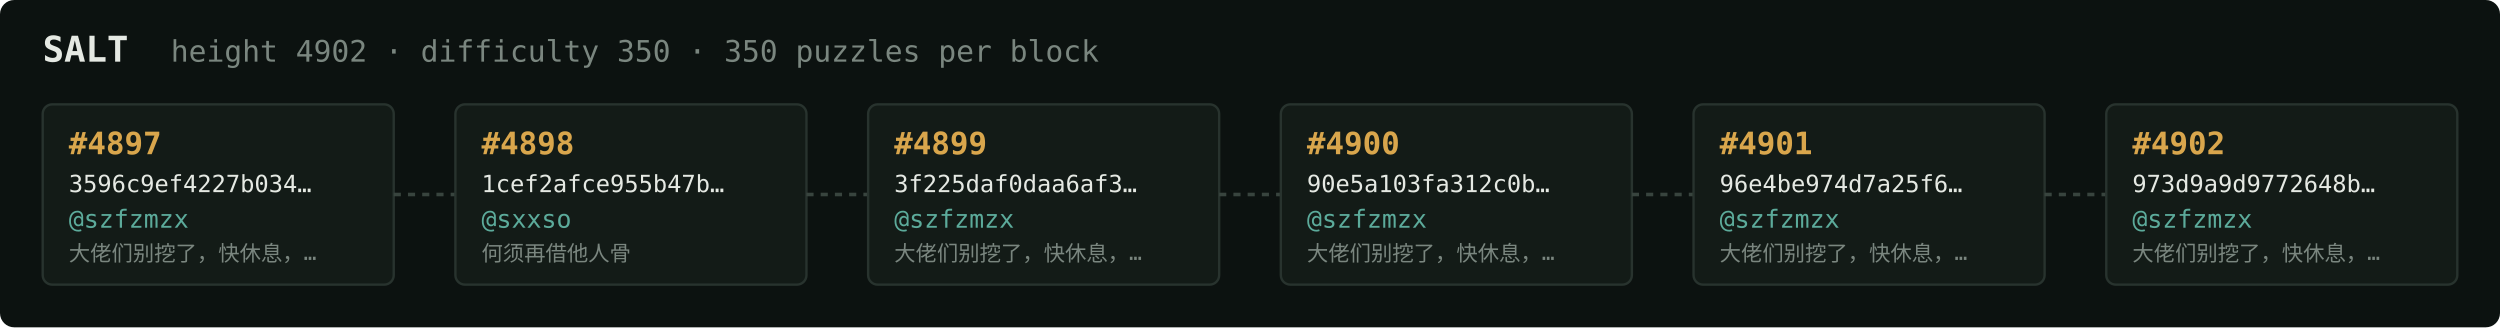
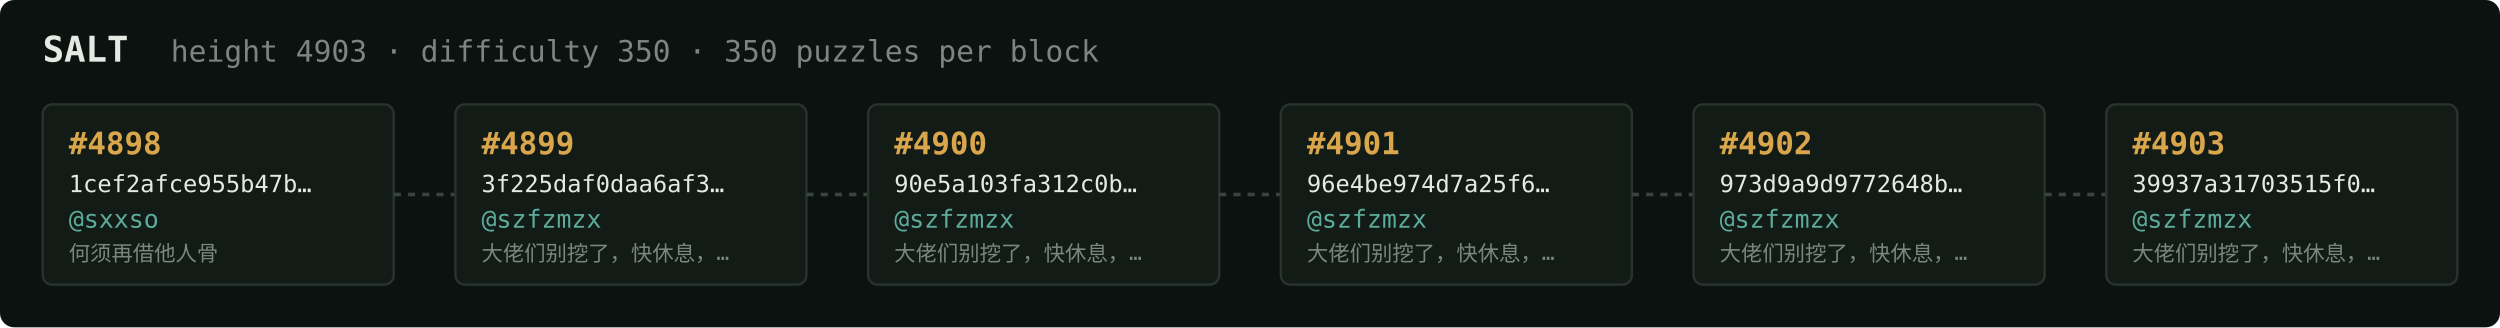
<svg xmlns="http://www.w3.org/2000/svg" width="1054" height="138" viewBox="0 0 1054 138" font-family="ui-monospace,SFMono-Regular,Menlo,monospace">
  <rect fill="#0c1210" width="1054" height="138" rx="6" />
  <text x="18" y="26" fill="#e5e9e3" font-size="15" font-weight="700">SALT</text>
-   <text x="72" y="26" fill="#7a867f" font-size="12.5">height 4902 · difficulty 350 · 350 puzzles per block</text>
+   <text x="72" y="26" fill="#7a867f" font-size="12.5">height 4903 · difficulty 350 · 350 puzzles per block</text>
  <rect x="18" y="44" width="148" height="76" rx="4" fill="#131b17" stroke="#28332e" stroke-width="1" />
-   <text x="29" y="65" fill="#d9a64c" font-size="13" font-weight="700">#4897</text>
-   <text x="29" y="81" fill="#e5e9e3" font-size="10">3596c9ef4227b034…</text>
-   <text x="29" y="96" fill="#5cab9b" font-size="10.5">@szfzmzx</text>
-   <text x="29" y="110" fill="#7a867f" font-size="9">大佬们别挖了，快休息，…</text>
+   <text x="29" y="65" fill="#d9a64c" font-size="13" font-weight="700">#4898</text>
+   <text x="29" y="81" fill="#e5e9e3" font-size="10">1cef2afce955b47b…</text>
+   <text x="29" y="96" fill="#5cab9b" font-size="10.5">@sxxso</text>
+   <text x="29" y="110" fill="#7a867f" font-size="9">何须再借他人骨</text>
  <line x1="166" y1="82.0" x2="192" y2="82.0" stroke="#38443e" stroke-width="1.5" stroke-dasharray="3 3" />
  <rect x="192" y="44" width="148" height="76" rx="4" fill="#131b17" stroke="#28332e" stroke-width="1" />
-   <text x="203" y="65" fill="#d9a64c" font-size="13" font-weight="700">#4898</text>
-   <text x="203" y="81" fill="#e5e9e3" font-size="10">1cef2afce955b47b…</text>
-   <text x="203" y="96" fill="#5cab9b" font-size="10.5">@sxxso</text>
-   <text x="203" y="110" fill="#7a867f" font-size="9">何须再借他人骨</text>
+   <text x="203" y="65" fill="#d9a64c" font-size="13" font-weight="700">#4899</text>
+   <text x="203" y="81" fill="#e5e9e3" font-size="10">3f225daf0daa6af3…</text>
+   <text x="203" y="96" fill="#5cab9b" font-size="10.5">@szfzmzx</text>
+   <text x="203" y="110" fill="#7a867f" font-size="9">大佬们别挖了，快休息，…</text>
  <line x1="340" y1="82.0" x2="366" y2="82.0" stroke="#38443e" stroke-width="1.5" stroke-dasharray="3 3" />
  <rect x="366" y="44" width="148" height="76" rx="4" fill="#131b17" stroke="#28332e" stroke-width="1" />
-   <text x="377" y="65" fill="#d9a64c" font-size="13" font-weight="700">#4899</text>
-   <text x="377" y="81" fill="#e5e9e3" font-size="10">3f225daf0daa6af3…</text>
+   <text x="377" y="65" fill="#d9a64c" font-size="13" font-weight="700">#4900</text>
+   <text x="377" y="81" fill="#e5e9e3" font-size="10">90e5a103fa312c0b…</text>
  <text x="377" y="96" fill="#5cab9b" font-size="10.5">@szfzmzx</text>
  <text x="377" y="110" fill="#7a867f" font-size="9">大佬们别挖了，快休息，…</text>
  <line x1="514" y1="82.0" x2="540" y2="82.0" stroke="#38443e" stroke-width="1.5" stroke-dasharray="3 3" />
  <rect x="540" y="44" width="148" height="76" rx="4" fill="#131b17" stroke="#28332e" stroke-width="1" />
-   <text x="551" y="65" fill="#d9a64c" font-size="13" font-weight="700">#4900</text>
-   <text x="551" y="81" fill="#e5e9e3" font-size="10">90e5a103fa312c0b…</text>
+   <text x="551" y="65" fill="#d9a64c" font-size="13" font-weight="700">#4901</text>
+   <text x="551" y="81" fill="#e5e9e3" font-size="10">96e4be974d7a25f6…</text>
  <text x="551" y="96" fill="#5cab9b" font-size="10.5">@szfzmzx</text>
  <text x="551" y="110" fill="#7a867f" font-size="9">大佬们别挖了，快休息，…</text>
  <line x1="688" y1="82.0" x2="714" y2="82.0" stroke="#38443e" stroke-width="1.5" stroke-dasharray="3 3" />
  <rect x="714" y="44" width="148" height="76" rx="4" fill="#131b17" stroke="#28332e" stroke-width="1" />
-   <text x="725" y="65" fill="#d9a64c" font-size="13" font-weight="700">#4901</text>
-   <text x="725" y="81" fill="#e5e9e3" font-size="10">96e4be974d7a25f6…</text>
+   <text x="725" y="65" fill="#d9a64c" font-size="13" font-weight="700">#4902</text>
+   <text x="725" y="81" fill="#e5e9e3" font-size="10">973d9a9d9772648b…</text>
  <text x="725" y="96" fill="#5cab9b" font-size="10.5">@szfzmzx</text>
  <text x="725" y="110" fill="#7a867f" font-size="9">大佬们别挖了，快休息，…</text>
  <line x1="862" y1="82.0" x2="888" y2="82.0" stroke="#38443e" stroke-width="1.5" stroke-dasharray="3 3" />
  <rect x="888" y="44" width="148" height="76" rx="4" fill="#131b17" stroke="#28332e" stroke-width="1" />
-   <text x="899" y="65" fill="#d9a64c" font-size="13" font-weight="700">#4902</text>
-   <text x="899" y="81" fill="#e5e9e3" font-size="10">973d9a9d9772648b…</text>
+   <text x="899" y="65" fill="#d9a64c" font-size="13" font-weight="700">#4903</text>
+   <text x="899" y="81" fill="#e5e9e3" font-size="10">39937a31703515f0…</text>
  <text x="899" y="96" fill="#5cab9b" font-size="10.5">@szfzmzx</text>
  <text x="899" y="110" fill="#7a867f" font-size="9">大佬们别挖了，快休息，…</text>
</svg>
